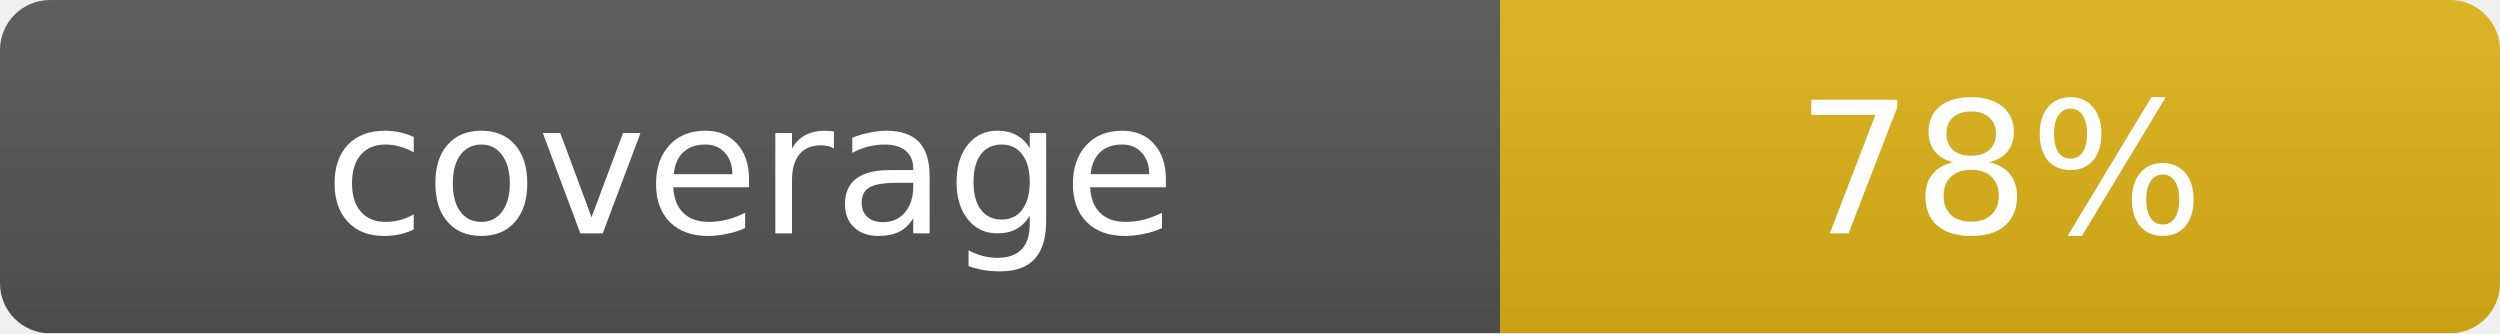
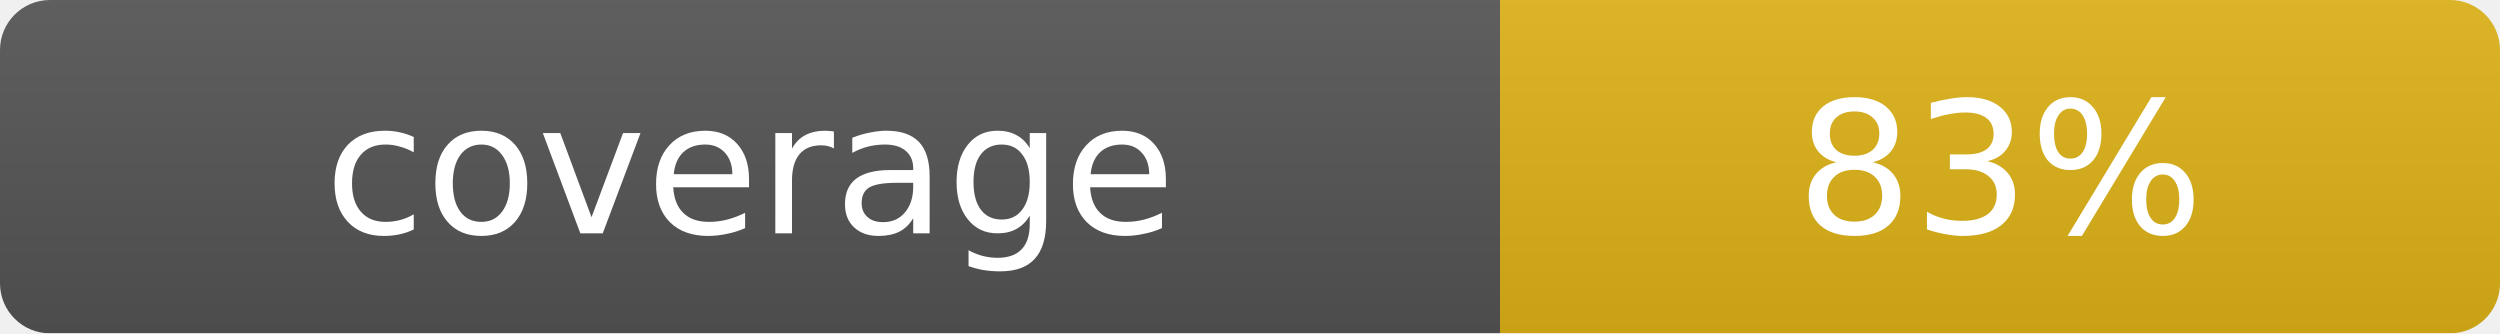
<svg xmlns="http://www.w3.org/2000/svg" width="150" height="20">
  <linearGradient id="s" x2="0" y2="100%">
    <stop offset="0" stop-color="#bbb" stop-opacity=".1" />
    <stop offset="1" stop-opacity=".1" />
  </linearGradient>
  <mask id="m">
    <rect width="150" height="20" rx="3" fill="#fff" />
  </mask>
  <g mask="url(#m)">
    <rect width="90" height="20" fill="#555" />
    <rect x="90" width="60" height="20" fill="#dfb317" />
    <rect width="150" height="20" fill="url(#s)" />
  </g>
  <g fill="#fff" text-anchor="middle" font-family="Verdana,DejaVu Sans,sans-serif" font-size="11">
    <text x="45" y="14">coverage</text>
-     <text x="120" y="14">78%</text>
+     <text x="120" y="14">83%</text>
  </g>
</svg>
